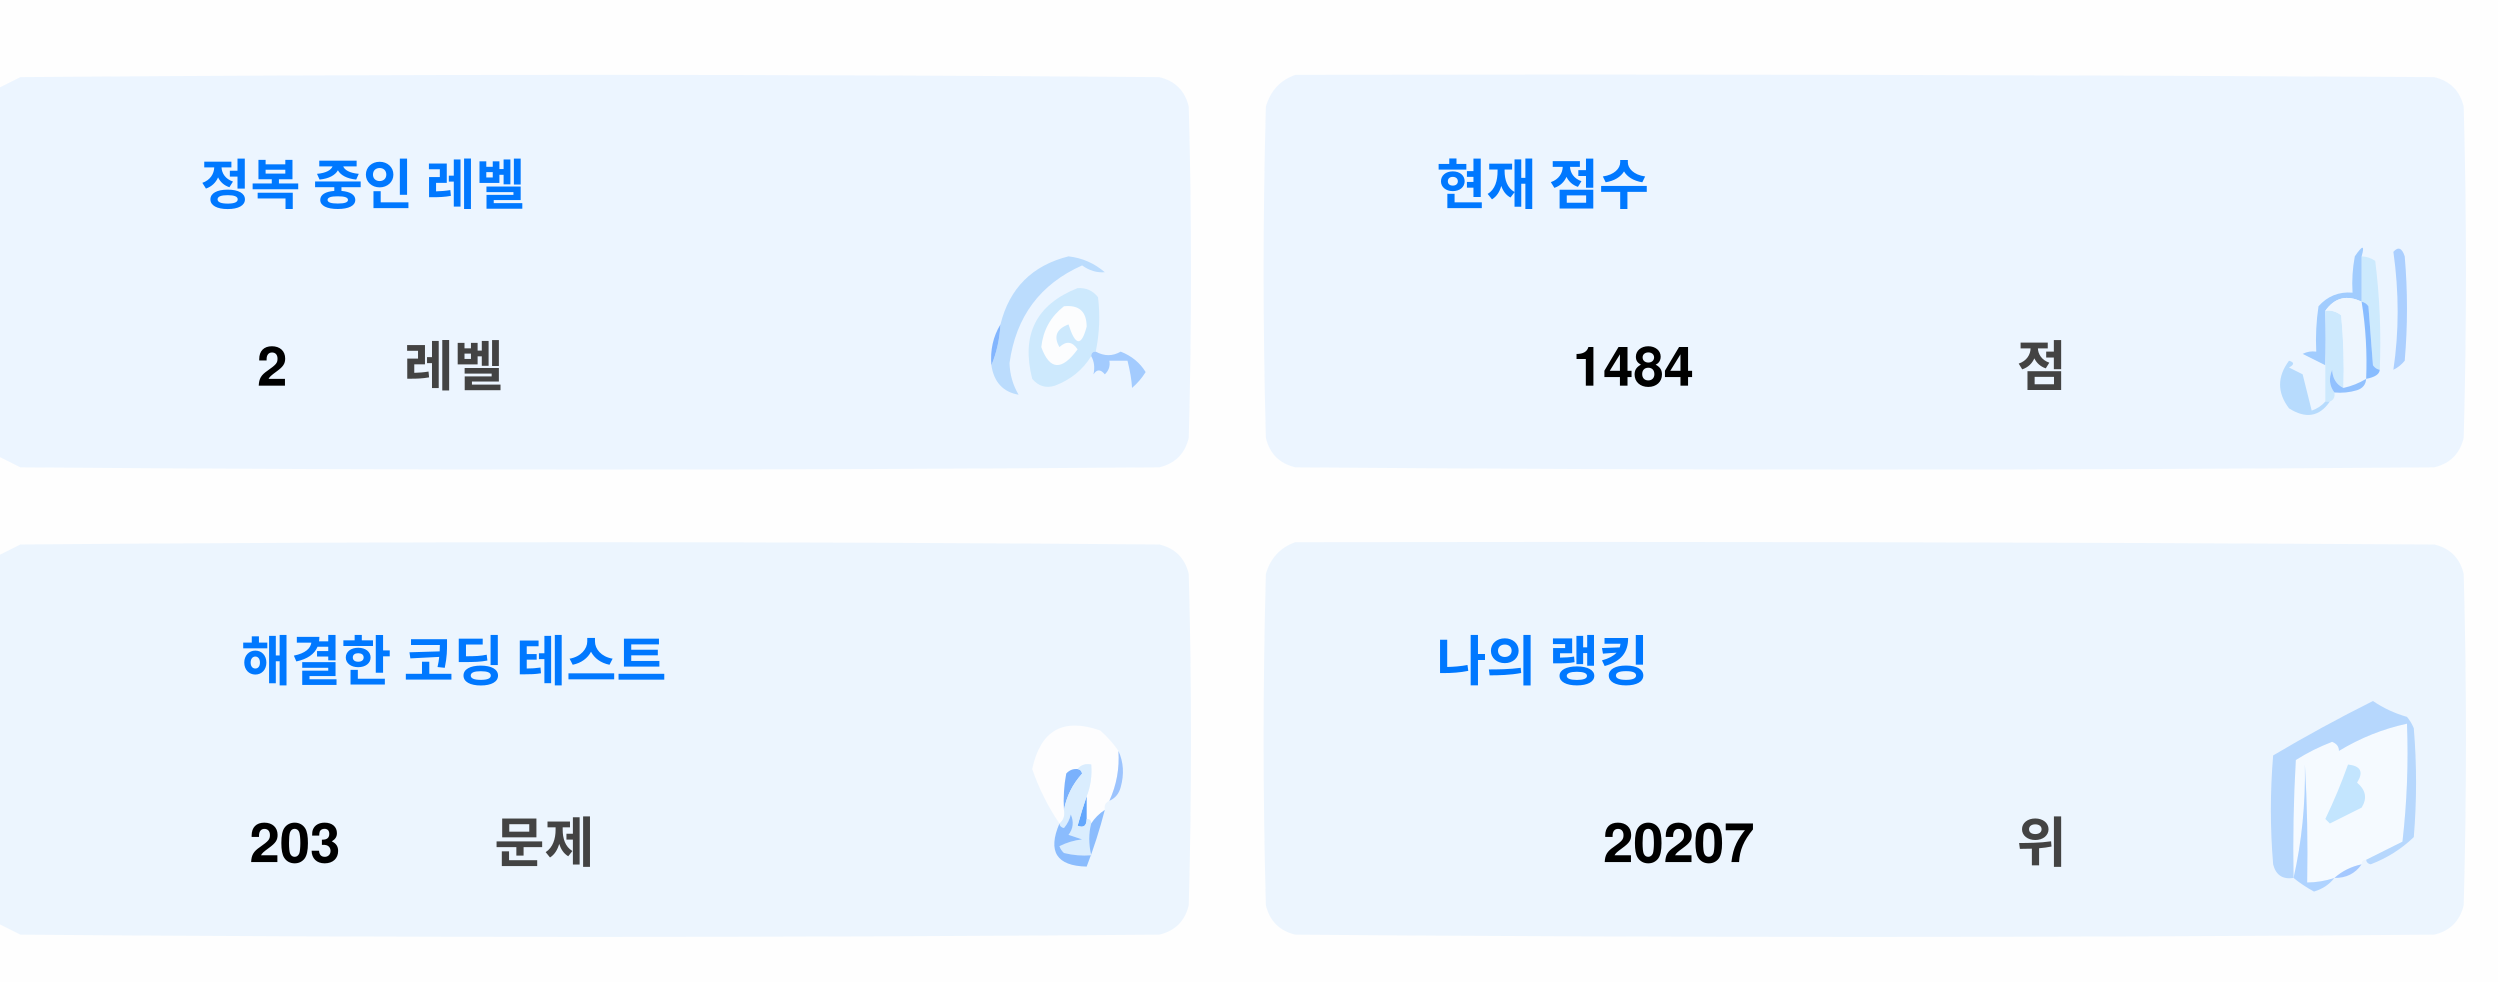
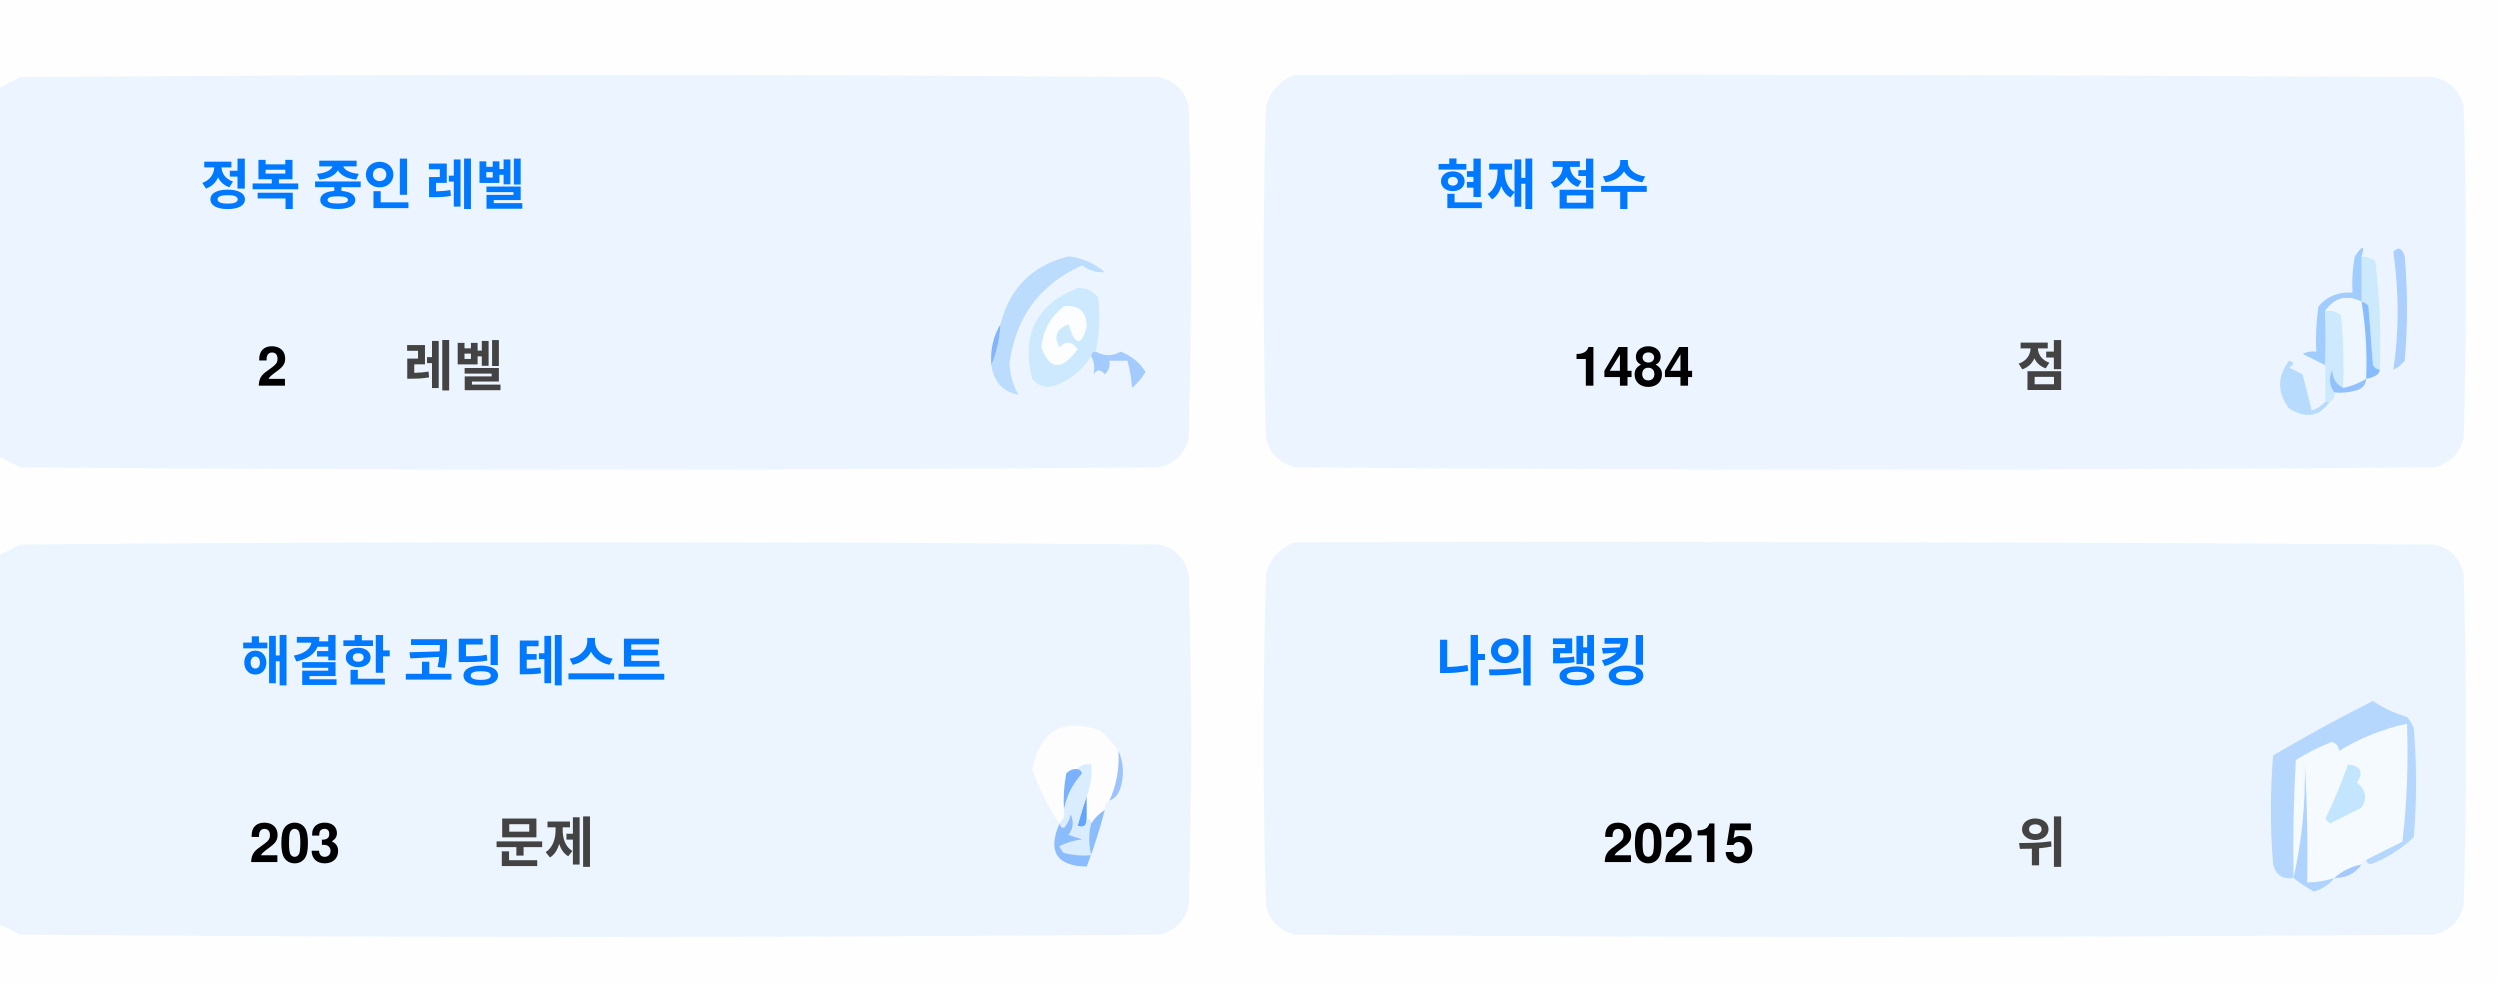
<svg xmlns="http://www.w3.org/2000/svg" version="1.1" width="551px" height="217px" style="shape-rendering:geometricPrecision; text-rendering:geometricPrecision; image-rendering:optimizeQuality; fill-rule:evenodd; clip-rule:evenodd">
  <style>.title {fill: #434343;font-size: 1rem;line-height: 1.5rem;font-weight: bold;font-family: -apple-system, BlinkMacSystemFont, Segoe UI, Helvetica, Arial, sans-serif, Apple Color Emoji, Segoe UI Emoji;}.desc {fill: #434343;font-size: 2.5rem;font-weight: bold;line-height: 1.5rem;font-family: -apple-system, BlinkMacSystemFont, Segoe UI, Helvetica, Arial, sans-serif, Apple Color Emoji, Segoe UI Emoji;}.desc-2 {fill: #434343;font-size: 1rem;font-weight: bold;line-height: 1.5rem;font-family: -apple-system, BlinkMacSystemFont, Segoe UI, Helvetica, Arial, sans-serif, Apple Color Emoji, Segoe UI Emoji;}.text, .desc {animation: twinkling 4s ease-in-out infinite;}@keyframes twinkling {40% { opacity: 1; }50% { opacity: 0.5; }60% { opacity: 1; }70% { opacity: 0.5; }80% { opacity: 1; }}</style>
  <g>
    <path style="opacity:1" fill="#fefefe" d="M -0.5,-0.5 C 183.167,-0.5 366.833,-0.5 550.5,-0.5C 550.5,71.833 550.5,144.167 550.5,216.5C 366.833,216.5 183.167,216.5 -0.5,216.5C -0.5,212.167 -0.5,207.833 -0.5,203.5C 1.14,204.32 2.807,205.153 4.5,206C 88.167,206.667 171.833,206.667 255.5,206C 259,205.167 261.167,203 262,199.5C 262.667,175.167 262.667,150.833 262,126.5C 261.167,123 259,120.833 255.5,120C 171.833,119.333 88.167,119.333 4.5,120C 2.807,120.847 1.14,121.68 -0.5,122.5C -0.5,115.167 -0.5,107.833 -0.5,100.5C 1.14,101.32 2.807,102.153 4.5,103C 88.167,103.667 171.833,103.667 255.5,103C 259,102.167 261.167,100 262,96.5C 262.667,72.167 262.667,47.833 262,23.5C 261.167,20 259,17.833 255.5,17C 171.833,16.333 88.167,16.333 4.5,17C 2.807,17.847 1.14,18.68 -0.5,19.5C -0.5,12.833 -0.5,6.167 -0.5,-0.5 Z" />
  </g>
  <g>
    <path style="opacity:1" fill="#ecf5ff" d="M -0.5,100.5 C -0.5,73.5 -0.5,46.5 -0.5,19.5C 1.14,18.68 2.807,17.847 4.5,17C 88.167,16.333 171.833,16.333 255.5,17C 259,17.833 261.167,20 262,23.5C 262.667,47.833 262.667,72.167 262,96.5C 261.167,100 259,102.167 255.5,103C 171.833,103.667 88.167,103.667 4.5,103C 2.807,102.153 1.14,101.32 -0.5,100.5 Z" />
  </g>
  <g>
    <path style="opacity:1" fill="#ecf5ff" d="M 285.5,16.5 C 369.167,16.333 452.834,16.5 536.5,17C 540,17.833 542.167,20 543,23.5C 543.667,47.833 543.667,72.167 543,96.5C 542.167,100 540,102.167 536.5,103C 452.833,103.667 369.167,103.667 285.5,103C 282,102.167 279.833,100 279,96.5C 278.333,72.167 278.333,47.833 279,23.5C 280.018,19.985 282.185,17.652 285.5,16.5 Z" />
  </g>
  <g>
    <path style="opacity:1" fill="#cdeafd" d="M 520.5,56.5 C 521.583,56.539 522.583,56.873 523.5,57.5C 524.498,65.472 524.831,73.472 524.5,81.5C 523.883,81.389 523.383,81.056 523,80.5C 522.667,76.167 522.333,71.833 522,67.5C 521.617,66.944 521.117,66.611 520.5,66.5C 520.5,63.167 520.5,59.833 520.5,56.5 Z" />
  </g>
  <g>
    <path style="opacity:1" fill="#abcfff" d="M 527.5,55.5 C 528.566,54.308 529.399,54.641 530,56.5C 530.667,64.167 530.667,71.833 530,79.5C 529.311,80.357 528.478,81.023 527.5,81.5C 528.758,73.08 528.758,64.414 527.5,55.5 Z" />
  </g>
  <g>
    <path style="opacity:1" fill="#bbdcfd" d="M 218.5,80.5 C 219.657,77.727 220.324,74.727 220.5,71.5C 222.49,63.51 227.49,58.51 235.5,56.5C 238.528,56.847 241.194,58.014 243.5,60C 241.744,60.141 240.078,59.641 238.5,58.5C 229.247,62.607 223.914,69.773 222.5,80C 222.565,82.526 223.232,84.859 224.5,87C 221.07,86.397 219.07,84.231 218.5,80.5 Z" />
  </g>
  <g>
    <path style="opacity:1" fill="#cde9fd" d="M 241.5,77.5 C 240.833,77.5 240.5,77.833 240.5,78.5C 238.628,81.529 235.961,83.695 232.5,85C 230.536,85.624 228.869,85.124 227.5,83.5C 225.021,73.791 228.354,67.124 237.5,63.5C 239.374,63.39 240.874,64.056 242,65.5C 242.497,69.524 242.331,73.524 241.5,77.5 Z" />
  </g>
  <g>
    <path style="opacity:1" fill="#fcfdfe" d="M 234.5,67.5 C 237.826,67.162 239.493,68.662 239.5,72C 238.334,76.434 237,76.267 235.5,71.5C 232.832,72.515 232.166,74.182 233.5,76.5C 235.017,75.089 236.351,75.256 237.5,77C 234.006,81.771 231.34,81.605 229.5,76.5C 229.904,72.771 231.571,69.771 234.5,67.5 Z" />
  </g>
  <g>
    <path style="opacity:1" fill="#a1ccfe" d="M 520.5,56.5 C 520.5,59.833 520.5,63.167 520.5,66.5C 517.238,64.922 514.572,65.589 512.5,68.5C 512.617,72.81 512.617,76.81 512.5,80.5C 510.86,79.68 509.193,78.847 507.5,78C 508.448,77.517 509.448,77.35 510.5,77.5C 510.335,74.15 510.502,70.817 511,67.5C 512.995,65.253 515.495,64.253 518.5,64.5C 518.336,61.813 518.503,59.146 519,56.5C 520.731,53.969 521.231,53.969 520.5,56.5 Z" />
  </g>
  <g>
    <path style="opacity:1" fill="#cde9fd" d="M 512.5,68.5 C 513.822,68.33 514.989,68.663 516,69.5C 516.499,74.823 516.666,80.156 516.5,85.5C 514.955,84.77 514.122,83.437 514,81.5C 513.22,83.387 513.387,85.054 514.5,86.5C 514.672,87.492 514.338,88.158 513.5,88.5C 513.167,88.5 512.833,88.5 512.5,88.5C 512.5,85.833 512.5,83.167 512.5,80.5C 512.617,76.81 512.617,72.81 512.5,68.5 Z" />
  </g>
  <g>
    <path style="opacity:1" fill="#eef6fe" d="M 520.5,66.5 C 521.407,72.106 521.74,77.773 521.5,83.5C 519.95,84.441 518.284,85.108 516.5,85.5C 516.666,80.156 516.499,74.823 516,69.5C 514.989,68.663 513.822,68.33 512.5,68.5C 514.572,65.589 517.238,64.922 520.5,66.5 Z" />
  </g>
  <g>
    <path style="opacity:1" fill="#88bcff" d="M 520.5,66.5 C 521.117,66.611 521.617,66.944 522,67.5C 522.333,71.833 522.667,76.167 523,80.5C 523.383,81.056 523.883,81.389 524.5,81.5C 524.445,82.469 523.445,83.136 521.5,83.5C 521.74,77.773 521.407,72.106 520.5,66.5 Z" />
  </g>
  <g>
    <path style="opacity:1" fill="#82b5fe" d="M 220.5,71.5 C 220.324,74.727 219.657,77.727 218.5,80.5C 218.215,77.171 218.882,74.171 220.5,71.5 Z" />
  </g>
  <g>
    <path style="opacity:1" fill="#a3cbfe" d="M 240.5,78.5 C 240.5,77.833 240.833,77.5 241.5,77.5C 243.391,78.536 245.224,78.536 247,77.5C 249.391,78.429 251.225,79.929 252.5,82C 251.681,83.319 250.681,84.486 249.5,85.5C 249.409,83.777 249.075,81.777 248.5,79.5C 247.167,79.5 245.833,79.5 244.5,79.5C 244.719,80.675 244.386,81.675 243.5,82.5C 242.575,81.359 241.741,81.359 241,82.5C 241.331,80.981 241.164,79.648 240.5,78.5 Z" />
  </g>
  <g>
    <path style="opacity:1" fill="#b7dbfd" d="M 512.5,88.5 C 512.833,88.5 513.167,88.5 513.5,88.5C 511.199,91.857 508.199,92.357 504.5,90C 501.872,86.535 501.872,83.035 504.5,79.5C 505.696,79.846 505.696,80.346 504.5,81C 505.5,81.5 506.5,82 507.5,82.5C 508.167,85.167 508.833,87.833 509.5,90.5C 510.739,90.058 511.739,89.391 512.5,88.5 Z" />
  </g>
  <g>
    <path style="opacity:1" fill="#92c1fe" d="M 516.5,85.5 C 518.284,85.108 519.95,84.441 521.5,83.5C 521.423,84.75 520.756,85.583 519.5,86C 517.866,86.493 516.199,86.66 514.5,86.5C 513.387,85.054 513.22,83.387 514,81.5C 514.122,83.437 514.955,84.77 516.5,85.5 Z" />
  </g>
  <g>
    <path style="opacity:1" fill="#ecf5fe" d="M -0.5,203.5 C -0.5,176.5 -0.5,149.5 -0.5,122.5C 1.14,121.68 2.807,120.847 4.5,120C 88.167,119.333 171.833,119.333 255.5,120C 259,120.833 261.167,123 262,126.5C 262.667,150.833 262.667,175.167 262,199.5C 261.167,203 259,205.167 255.5,206C 171.833,206.667 88.167,206.667 4.5,206C 2.807,205.153 1.14,204.32 -0.5,203.5 Z" />
  </g>
  <g>
    <path style="opacity:1" fill="#ecf5fe" d="M 285.5,119.5 C 369.167,119.333 452.834,119.5 536.5,120C 540,120.833 542.167,123 543,126.5C 543.667,150.833 543.667,175.167 543,199.5C 542.167,203 540,205.167 536.5,206C 452.833,206.667 369.167,206.667 285.5,206C 282,205.167 279.833,203 279,199.5C 278.333,175.167 278.333,150.833 279,126.5C 280.018,122.985 282.185,120.652 285.5,119.5 Z" />
  </g>
  <g>
    <path style="opacity:1" fill="#fdfdfe" d="M 246.5,165.5 C 246.758,169.367 246.092,173.034 244.5,176.5C 243.662,176.842 243.328,177.508 243.5,178.5C 242.272,179.306 241.272,180.306 240.5,181.5C 240.5,180.833 240.167,180.5 239.5,180.5C 239.5,178.833 239.5,177.167 239.5,175.5C 240.369,173.283 240.702,170.95 240.5,168.5C 239.209,168.263 238.209,168.596 237.5,169.5C 236.504,169.414 235.671,169.748 235,170.5C 234.503,173.146 234.336,175.813 234.5,178.5C 234.737,179.791 234.404,180.791 233.5,181.5C 230.986,177.806 228.986,173.806 227.5,169.5C 229.309,160.957 234.309,158.124 242.5,161C 244.07,162.397 245.404,163.897 246.5,165.5 Z" />
  </g>
  <g>
    <path style="opacity:1" fill="#f5faff" d="M 521.5,189.5 C 520.833,189.5 520.5,189.833 520.5,190.5C 518.181,190.992 516.181,191.992 514.5,193.5C 512.565,194.15 510.565,194.483 508.5,194.5C 508.666,185.827 508.5,177.16 508,168.5C 508.141,177.227 507.308,185.56 505.5,193.5C 505.334,184.827 505.5,176.16 506,167.5C 508.527,165.903 511.194,164.57 514,163.5C 515.011,163.892 515.511,164.559 515.5,165.5C 520.21,162.641 525.21,160.641 530.5,159.5C 530.831,168.192 530.498,176.859 529.5,185.5C 526.807,186.847 524.14,188.18 521.5,189.5 Z" />
  </g>
  <g>
    <path style="opacity:1" fill="#b6d7fd" d="M 521.5,189.5 C 524.14,188.18 526.807,186.847 529.5,185.5C 530.498,176.859 530.831,168.192 530.5,159.5C 525.21,160.641 520.21,162.641 515.5,165.5C 515.511,164.559 515.011,163.892 514,163.5C 511.194,164.57 508.527,165.903 506,167.5C 505.5,176.16 505.334,184.827 505.5,193.5C 503.089,193.863 501.589,192.863 501,190.5C 500.333,182.5 500.333,174.5 501,166.5C 508.173,162.246 515.507,158.246 523,154.5C 525.304,156.068 527.804,157.235 530.5,158C 531.126,158.75 531.626,159.584 532,160.5C 532.667,168.5 532.667,176.5 532,184.5C 529.292,187.111 526.125,189.111 522.5,190.5C 521.893,190.376 521.56,190.043 521.5,189.5 Z" />
  </g>
  <g>
    <path style="opacity:1" fill="#c3e5fe" d="M 517.5,168.5 C 520.317,168.801 520.984,170.134 519.5,172.5C 521.439,174.122 521.772,175.956 520.5,178C 518.167,179.167 515.833,180.333 513.5,181.5C 513.167,181.167 512.833,180.833 512.5,180.5C 514.414,176.515 516.081,172.515 517.5,168.5 Z" />
  </g>
  <g>
    <path style="opacity:1" fill="#7ab1fc" d="M 237.5,169.5 C 238.043,169.56 238.376,169.893 238.5,170.5C 236.395,172.836 235.062,175.503 234.5,178.5C 234.336,175.813 234.503,173.146 235,170.5C 235.671,169.748 236.504,169.414 237.5,169.5 Z" />
  </g>
  <g>
    <path style="opacity:1" fill="#afd3ff" d="M 514.5,193.5 C 513.378,194.947 511.878,195.947 510,196.5C 508.348,195.601 506.848,194.601 505.5,193.5C 507.308,185.56 508.141,177.227 508,168.5C 508.5,177.16 508.666,185.827 508.5,194.5C 510.565,194.483 512.565,194.15 514.5,193.5 Z" />
  </g>
  <g>
    <path style="opacity:1" fill="#9cc3fd" d="M 246.5,165.5 C 247.634,167.966 247.801,170.633 247,173.5C 246.623,174.942 245.79,175.942 244.5,176.5C 246.092,173.034 246.758,169.367 246.5,165.5 Z" />
  </g>
  <g>
    <path style="opacity:1" fill="#62a6fc" d="M 239.5,175.5 C 239.5,177.167 239.5,178.833 239.5,180.5C 239.483,182.028 238.816,182.528 237.5,182C 238.117,179.723 238.784,177.556 239.5,175.5 Z" />
  </g>
  <g>
    <path style="opacity:1" fill="#daedfe" d="M 237.5,169.5 C 238.209,168.596 239.209,168.263 240.5,168.5C 240.702,170.95 240.369,173.283 239.5,175.5C 238.784,177.556 238.117,179.723 237.5,182C 238.816,182.528 239.483,182.028 239.5,180.5C 240.167,180.5 240.5,180.833 240.5,181.5C 239.918,183.669 239.918,186.002 240.5,188.5C 238.473,188.662 236.473,188.495 234.5,188C 234.043,187.586 233.709,187.086 233.5,186.5C 235.078,185.702 236.744,185.202 238.5,185C 237.5,184.667 236.5,184.333 235.5,184C 236.554,182.612 236.72,181.112 236,179.5C 235.751,180.624 235.251,181.624 234.5,182.5C 233.893,182.376 233.56,182.043 233.5,181.5C 234.404,180.791 234.737,179.791 234.5,178.5C 235.062,175.503 236.395,172.836 238.5,170.5C 238.376,169.893 238.043,169.56 237.5,169.5 Z" />
  </g>
  <g>
    <path style="opacity:1" fill="#8bbcfd" d="M 243.5,178.5 C 242.395,182.803 241.062,186.969 239.5,191C 232.857,190.847 230.857,187.68 233.5,181.5C 233.56,182.043 233.893,182.376 234.5,182.5C 235.251,181.624 235.751,180.624 236,179.5C 236.72,181.112 236.554,182.612 235.5,184C 236.5,184.333 237.5,184.667 238.5,185C 236.744,185.202 235.078,185.702 233.5,186.5C 233.709,187.086 234.043,187.586 234.5,188C 236.473,188.495 238.473,188.662 240.5,188.5C 239.918,186.002 239.918,183.669 240.5,181.5C 241.272,180.306 242.272,179.306 243.5,178.5 Z" />
  </g>
  <g>
    <path style="opacity:1" fill="#a4c8ff" d="M 520.5,190.5 C 519.089,192.539 517.089,193.539 514.5,193.5C 516.181,191.992 518.181,190.992 520.5,190.5 Z" />
  </g>
  <text text-anchor="middle" x="80" y="45" class="title" style="fill:#0078ff;" stroke="#none" stroke-width="1">정복 중인 레벨</text>
  <text text-anchor="middle" x="60" y="85" class="desc" style="fill:#000000;" stroke="#none" stroke-width="1">2</text>
  <text text-anchor="middle" x="100" y="85" class="desc-2" style="fill:#434343;" stroke="#none" stroke-width="1">레벨</text>
  <text text-anchor="middle" x="340" y="45" class="title" style="fill:#0078ff;" stroke="#none" stroke-width="1">현재 점수</text>
  <text text-anchor="middle" x="360" y="85" class="desc" style="fill:#000000;" stroke="#none" stroke-width="1">1484</text>
  <text text-anchor="middle" x="450" y="85" class="desc-2" style="fill:#434343;" stroke="#none" stroke-width="1">점</text>
  <text text-anchor="middle" x="100" y="150" class="title" style="fill:#0078ff;" stroke="#none" stroke-width="1">해결한 코딩 테스트</text>
  <text text-anchor="middle" x="65" y="190" class="desc" style="fill:#000000;" stroke="#none" stroke-width="1">203</text>
  <text text-anchor="middle" x="120" y="190" class="desc-2" style="fill:#434343;" stroke="#none" stroke-width="1">문제</text>
  <text text-anchor="middle" x="340" y="150" class="title" style="fill:#0078ff;" stroke="#none" stroke-width="1">나의 랭킹</text>
-   <text text-anchor="middle" x="370" y="190" class="desc" style="fill:#000000;" stroke="#none" stroke-width="1">20207</text>
+   <text text-anchor="middle" x="370" y="190" class="desc" style="fill:#000000;" stroke="#none" stroke-width="1">20215</text>
  <text text-anchor="middle" x="450" y="190" class="desc-2" style="fill:#434343;" stroke="#none" stroke-width="1">위</text>
</svg>
